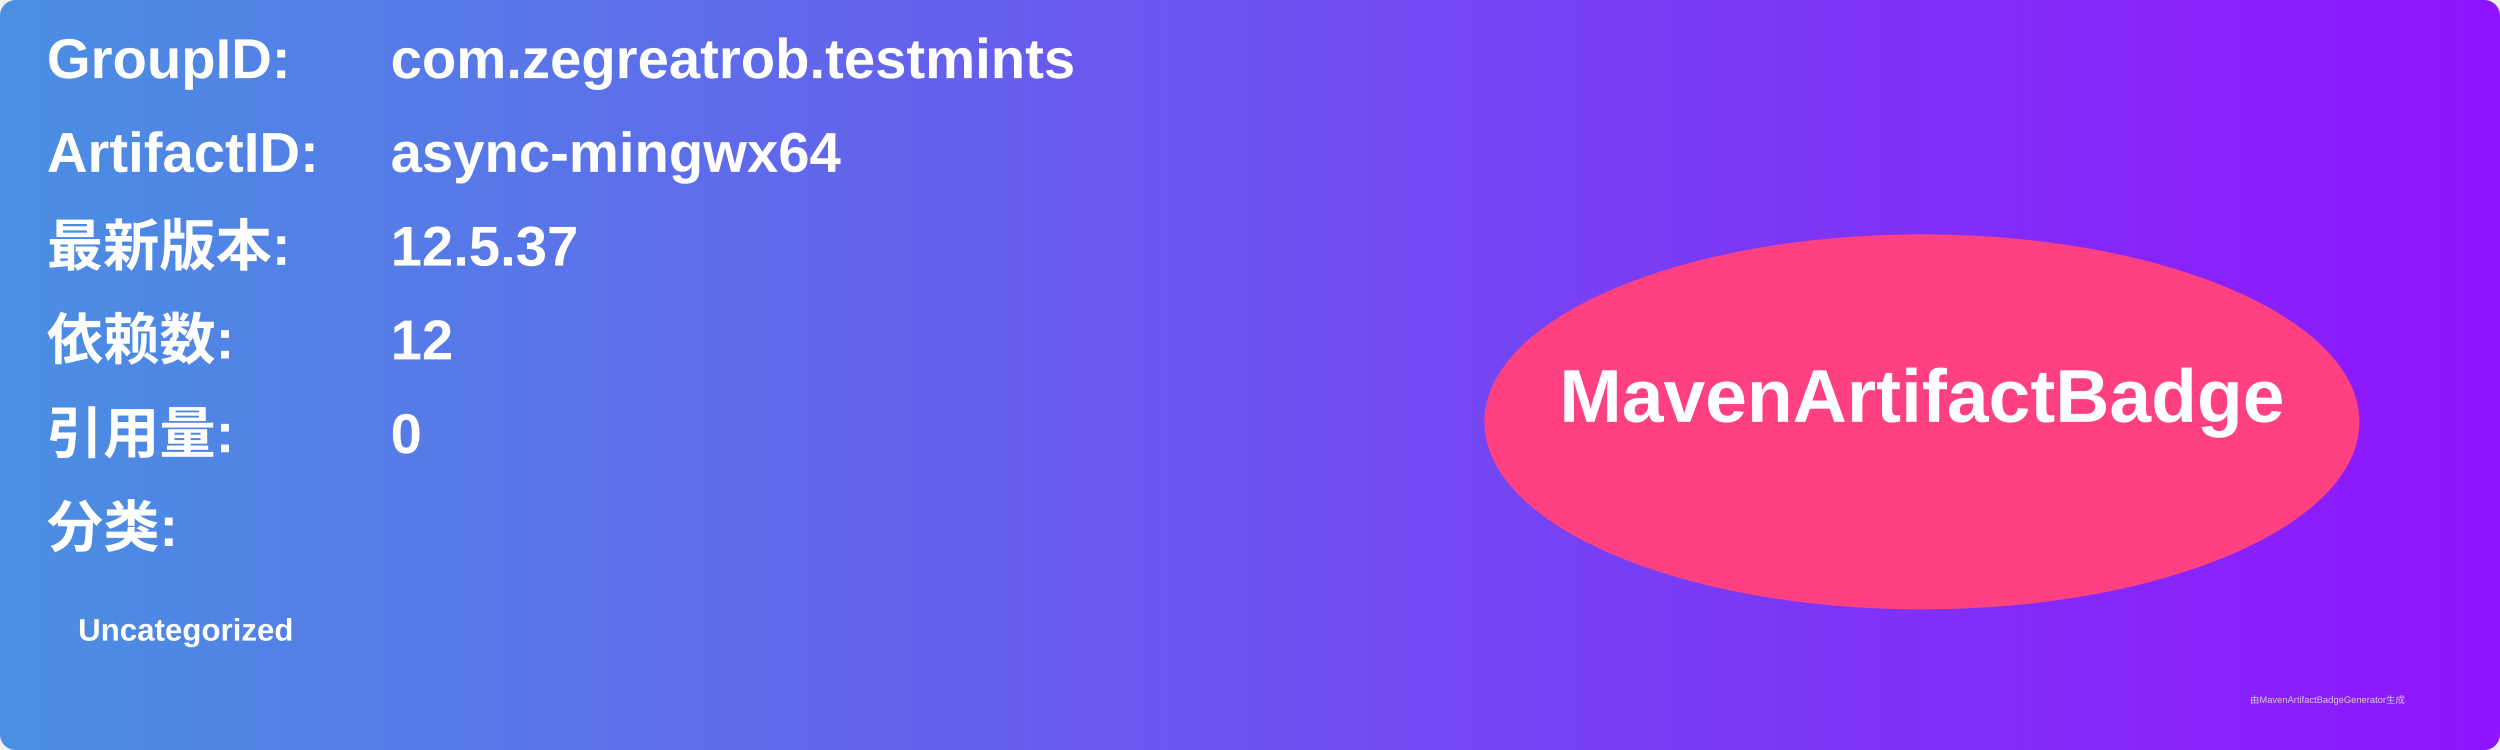
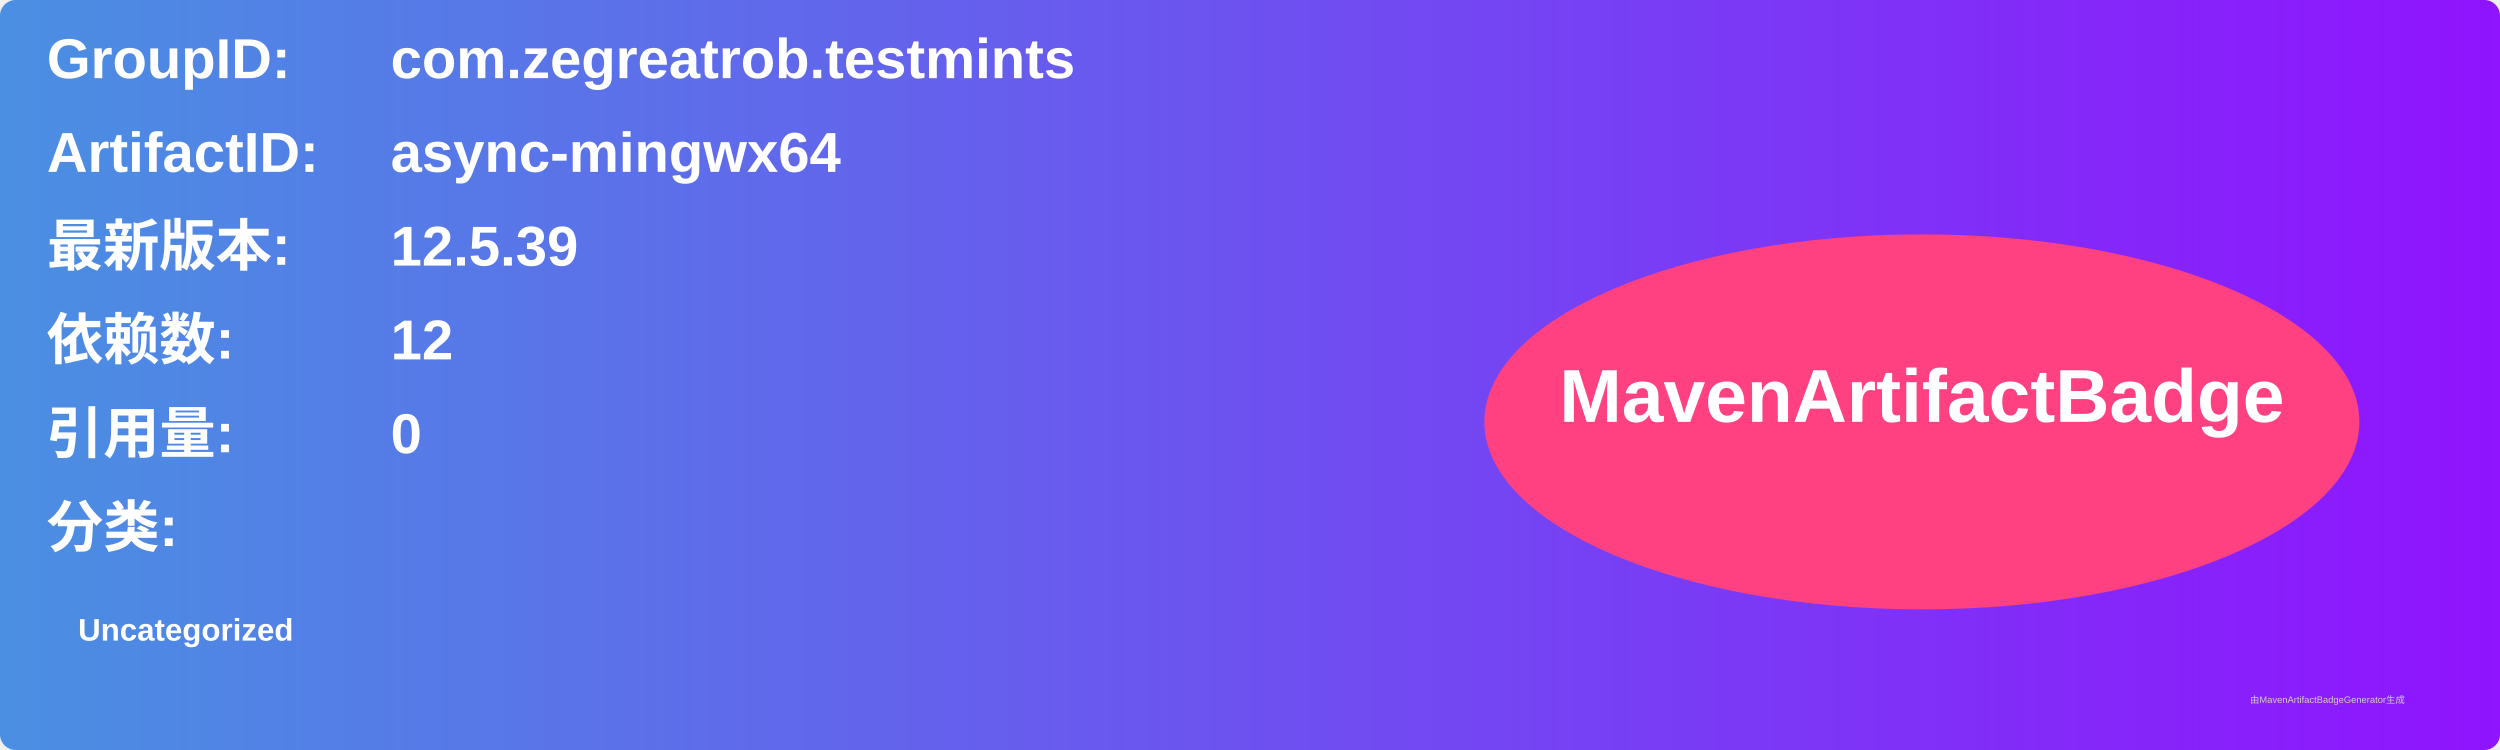
<svg xmlns="http://www.w3.org/2000/svg" width="800" height="240" viewBox="0 0 800 240">
  <linearGradient id="grad" x1="0%" y1="0%" x2="100%" y2="0%">
    <stop offset="0%" stop-color="#4a90e2" />
    <stop offset="100%" stop-color="#9013fe" />
  </linearGradient>
  <rect width="100%" height="100%" rx="5" ry="5" fill="url(#grad)" />
  <g transform="translate(15, 15)">
    <text x="0" y="10" font-family="Arial" font-size="18" fill="white" font-weight="bold" width="260">GroupID:</text>
    <text x="110" y="10" font-family="Arial" font-size="18" fill="white" font-weight="bold" width="460">com.zegreatrob.testmints</text>
    <text x="0" y="40" font-family="Arial" font-size="18" fill="white" font-weight="bold" width="260">ArtifactID:</text>
    <text x="110" y="40" font-family="Arial" font-size="18" fill="white" font-weight="bold" width="460">async-mingwx64</text>
    <text x="0" y="70" font-family="Arial" font-size="18" fill="white" font-weight="bold">最新版本:</text>
    <text x="110" y="70" font-family="Arial" font-size="18" fill="white" font-weight="bold">
-       <tspan font-weight="bold">12.5.37</tspan>
+       <tspan font-weight="bold">12.5.39</tspan>
    </text>
    <text x="0" y="100" font-family="Arial" font-size="18" fill="white" font-weight="bold">依赖数: </text>
    <text x="110" y="100" font-family="Arial" font-size="18" fill="white">
      <tspan font-weight="bold">12</tspan>
    </text>
    <text x="0" y="130" font-family="Arial" font-size="18" fill="white" font-weight="bold">引用量: </text>
    <text x="110" y="130" font-family="Arial" font-size="18" fill="white">
      <tspan font-weight="bold">0</tspan>
    </text>
    <text x="0" y="160" font-family="Arial" font-size="18" fill="white" font-weight="bold">分类:</text>
    <text x="10" y="190" font-family="Arial" font-size="10" fill="white">
      <tspan font-weight="bold">Uncategorized</tspan>
    </text>
    <ellipse cx="600" cy="120" rx="140" ry="60" fill="#ff4081" />
    <text x="600" y="120" text-anchor="middle" font-family="Arial" font-size="24" fill="white" font-weight="bold">MavenArtifactBadge</text>
  </g>
  <text x="720" y="225" font-family="Arial" font-size="3" fill="#d0d0d0">由MavenArtifactBadgeGenerator生成</text>
</svg>
